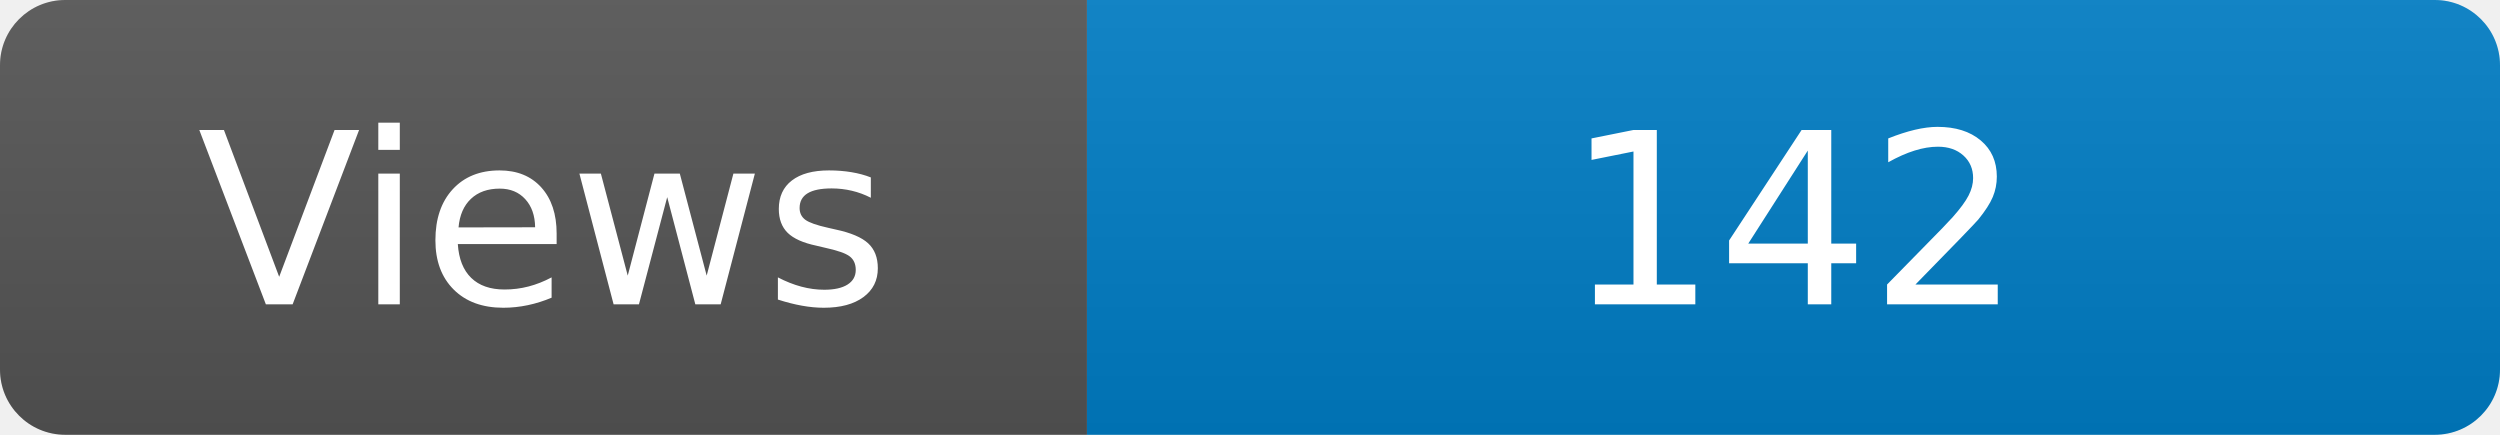
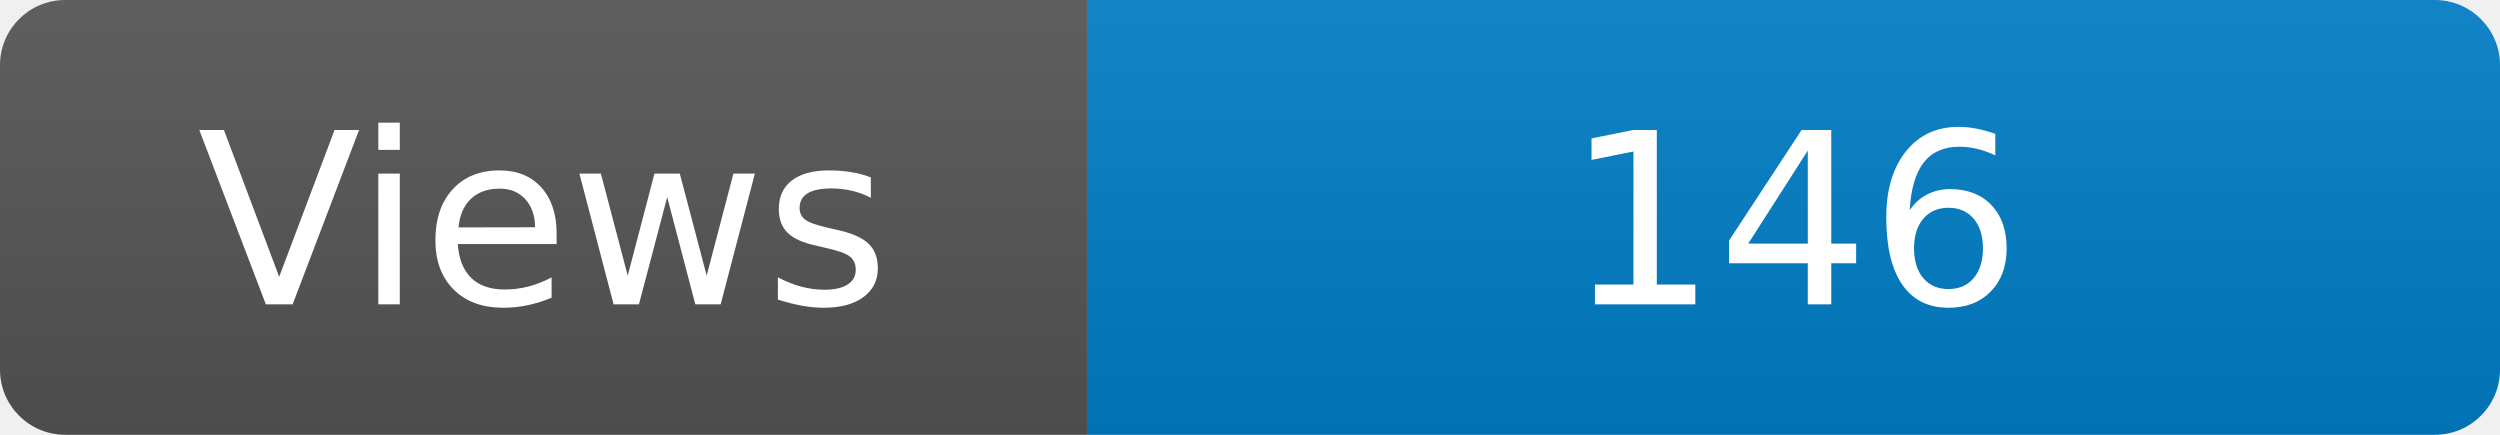
<svg xmlns="http://www.w3.org/2000/svg" width="115" height="20" role="img" aria-label="Maintained?: yes">
  <linearGradient id="s" x2="0" y2="100%">
    <stop offset="0" stop-color="#bbb" stop-opacity=".1" />
    <stop offset="1" stop-opacity=".1" />
  </linearGradient>
  <clipPath id="r">
    <rect width="115" height="20" rx="3" fill="#fff" />
  </clipPath>
  <g clip-path="url(#r)">
    <rect width="50" height="20" fill="#555" />
    <rect x="50" width="160" height="20" fill="#007ec6" />
    <rect width="115" height="20" fill="url(#s)" />
  </g>
  <g fill="#fff" text-anchor="middle" font-family="Verdana,Geneva,DejaVu Sans,sans-serif" font-size="110">
    <text x="250" y="140" transform="scale(.1)" fill="#fff">Views</text>
-     <text x="825" y="140" transform="scale(.1)" fill="#fff">142</text>
+     <text x="825" y="140" transform="scale(.1)" fill="#fff">146</text>
  </g>
</svg>
